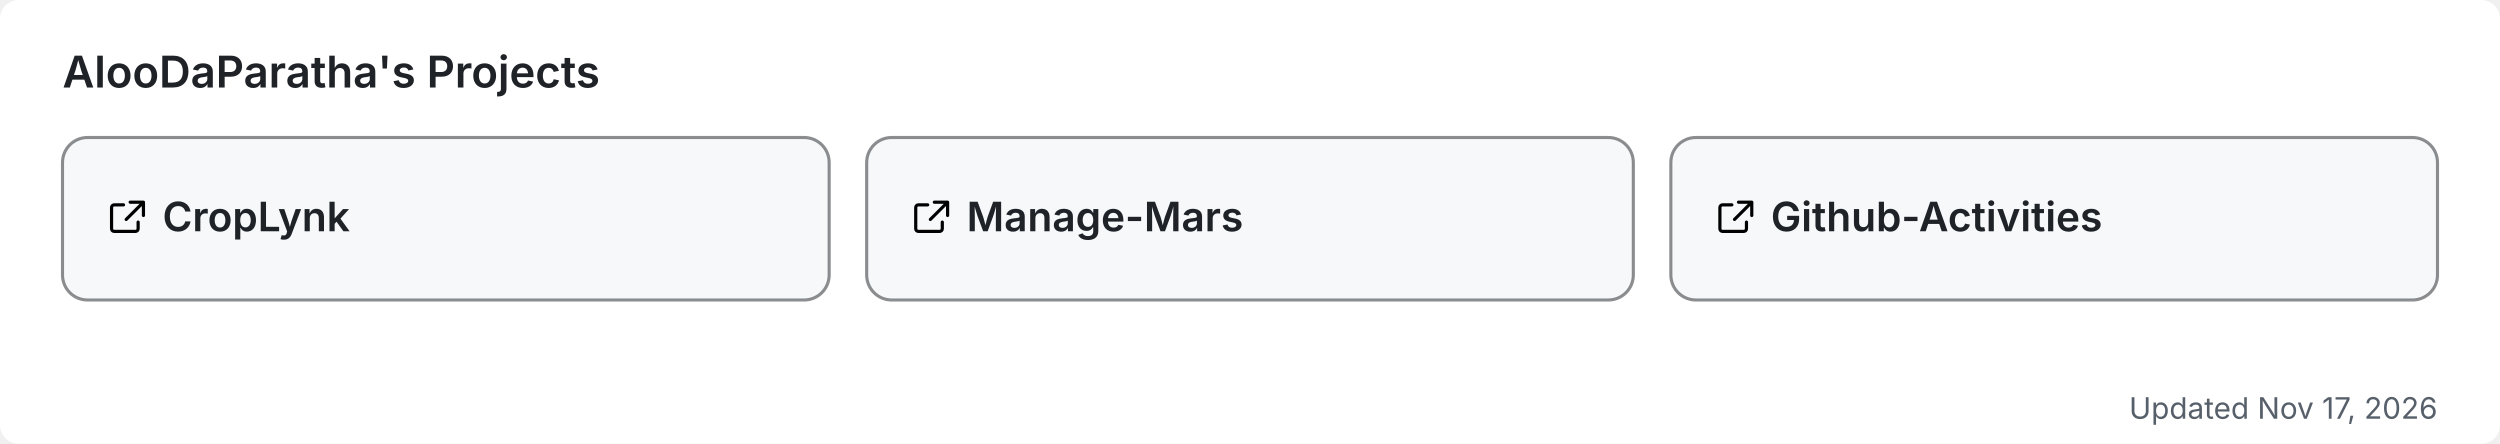
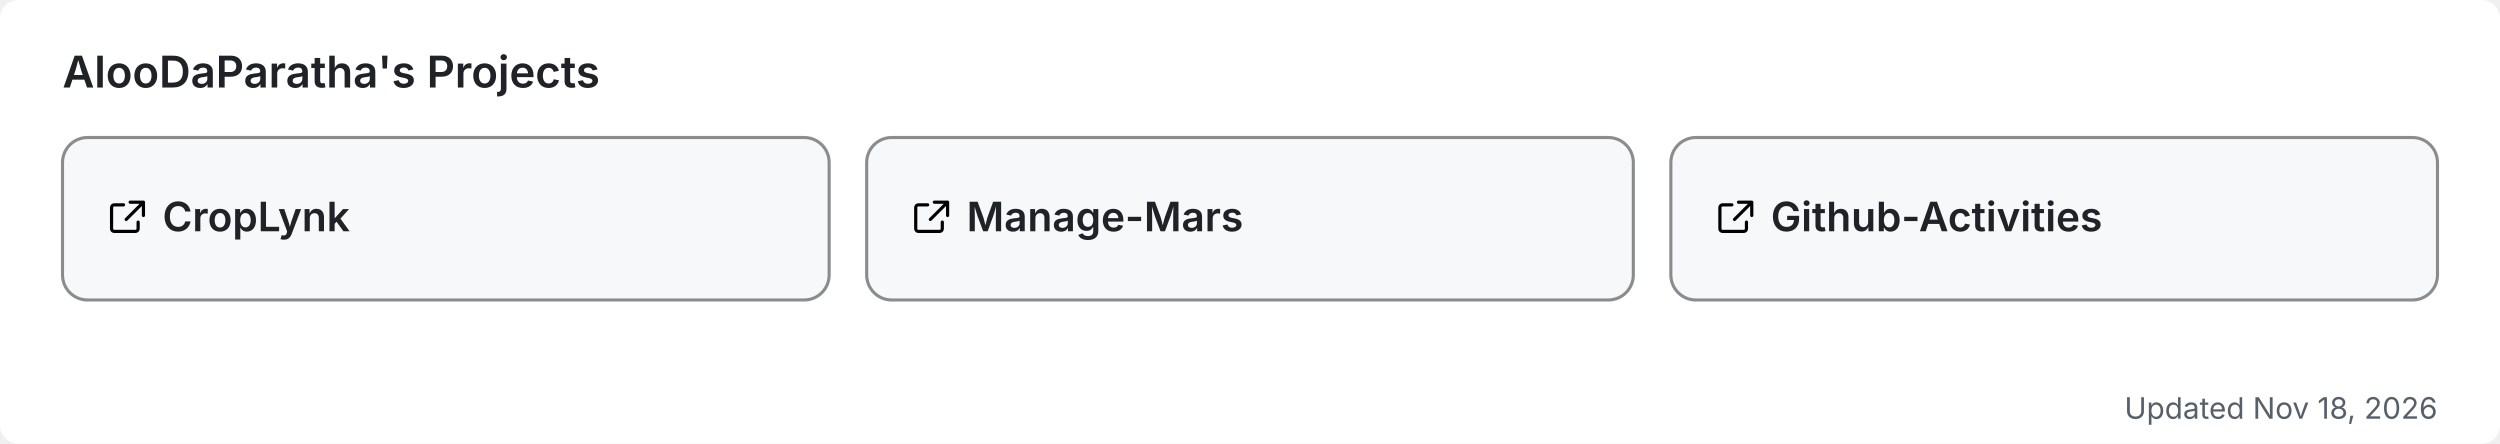
<svg xmlns="http://www.w3.org/2000/svg" width="800" height="142" viewBox="0 0 800 142" role="img" aria-label="AlooDaParatha's pinned GitHub projects">
  <rect width="800" height="142" rx="6" fill="#ffffff" />
  <text x="20" y="28" font-size="14" font-weight="600" fill="#1f2328" font-family="-apple-system,BlinkMacSystemFont,'Segoe UI',sans-serif">AlooDaParatha's Projects</text>
  <a href="https://github.com/AlooDaParatha/CropLynk" target="_blank">
    <g>
      <rect x="20" y="44" width="245.333" height="52" rx="8" fill="#f6f8fa" stroke="rgba(27,31,35,0.5)" stroke-width="1" />
      <g fill="#1f2328" transform="translate(34,63) scale(0.85)">
        <path d="M6.5 3H3a1 1 0 0 0-1 1v8a1 1 0 0 0 1 1h8a1 1 0 0 0 1-1V9.5M9 2h5v5M13.5 2.5l-6 6" fill="none" stroke="currentColor" stroke-width="1.2" stroke-linecap="round" stroke-linejoin="round" />
      </g>
      <text x="52" y="74" font-size="13" font-weight="600" fill="#1f2328" font-family="-apple-system,BlinkMacSystemFont,'Segoe UI',sans-serif">CropLynk</text>
    </g>
  </a>
  <a href="https://github.com/AlooDaParatha/Manage-Mars" target="_blank">
    <g>
      <rect x="277.333" y="44" width="245.333" height="52" rx="8" fill="#f6f8fa" stroke="rgba(27,31,35,0.5)" stroke-width="1" />
      <g fill="#1f2328" transform="translate(291.3333,63) scale(0.85)">
        <path d="M6.5 3H3a1 1 0 0 0-1 1v8a1 1 0 0 0 1 1h8a1 1 0 0 0 1-1V9.5M9 2h5v5M13.5 2.5l-6 6" fill="none" stroke="currentColor" stroke-width="1.2" stroke-linecap="round" stroke-linejoin="round" />
      </g>
      <text x="309.333" y="74" font-size="13" font-weight="600" fill="#1f2328" font-family="-apple-system,BlinkMacSystemFont,'Segoe UI',sans-serif">Manage-Mars</text>
    </g>
  </a>
  <a href="https://github.com/AlooDaParatha/Github-Activities" target="_blank">
    <g>
      <rect x="534.667" y="44" width="245.333" height="52" rx="8" fill="#f6f8fa" stroke="rgba(27,31,35,0.5)" stroke-width="1" />
      <g fill="#1f2328" transform="translate(548.6667,63) scale(0.85)">
        <path d="M6.5 3H3a1 1 0 0 0-1 1v8a1 1 0 0 0 1 1h8a1 1 0 0 0 1-1V9.5M9 2h5v5M13.5 2.5l-6 6" fill="none" stroke="currentColor" stroke-width="1.2" stroke-linecap="round" stroke-linejoin="round" />
      </g>
      <text x="566.667" y="74" font-size="13" font-weight="600" fill="#1f2328" font-family="-apple-system,BlinkMacSystemFont,'Segoe UI',sans-serif">Github-Activities</text>
    </g>
  </a>
-   <text x="780" y="134" font-size="9.5" fill="#57606a" text-anchor="end" font-family="-apple-system,BlinkMacSystemFont,'Segoe UI',sans-serif">Updated Nov 17, 2026</text>
+   <text x="780" y="134" font-size="9.5" fill="#57606a" text-anchor="end" font-family="-apple-system,BlinkMacSystemFont,'Segoe UI',sans-serif">Updated Nov 18, 2026</text>
</svg>
